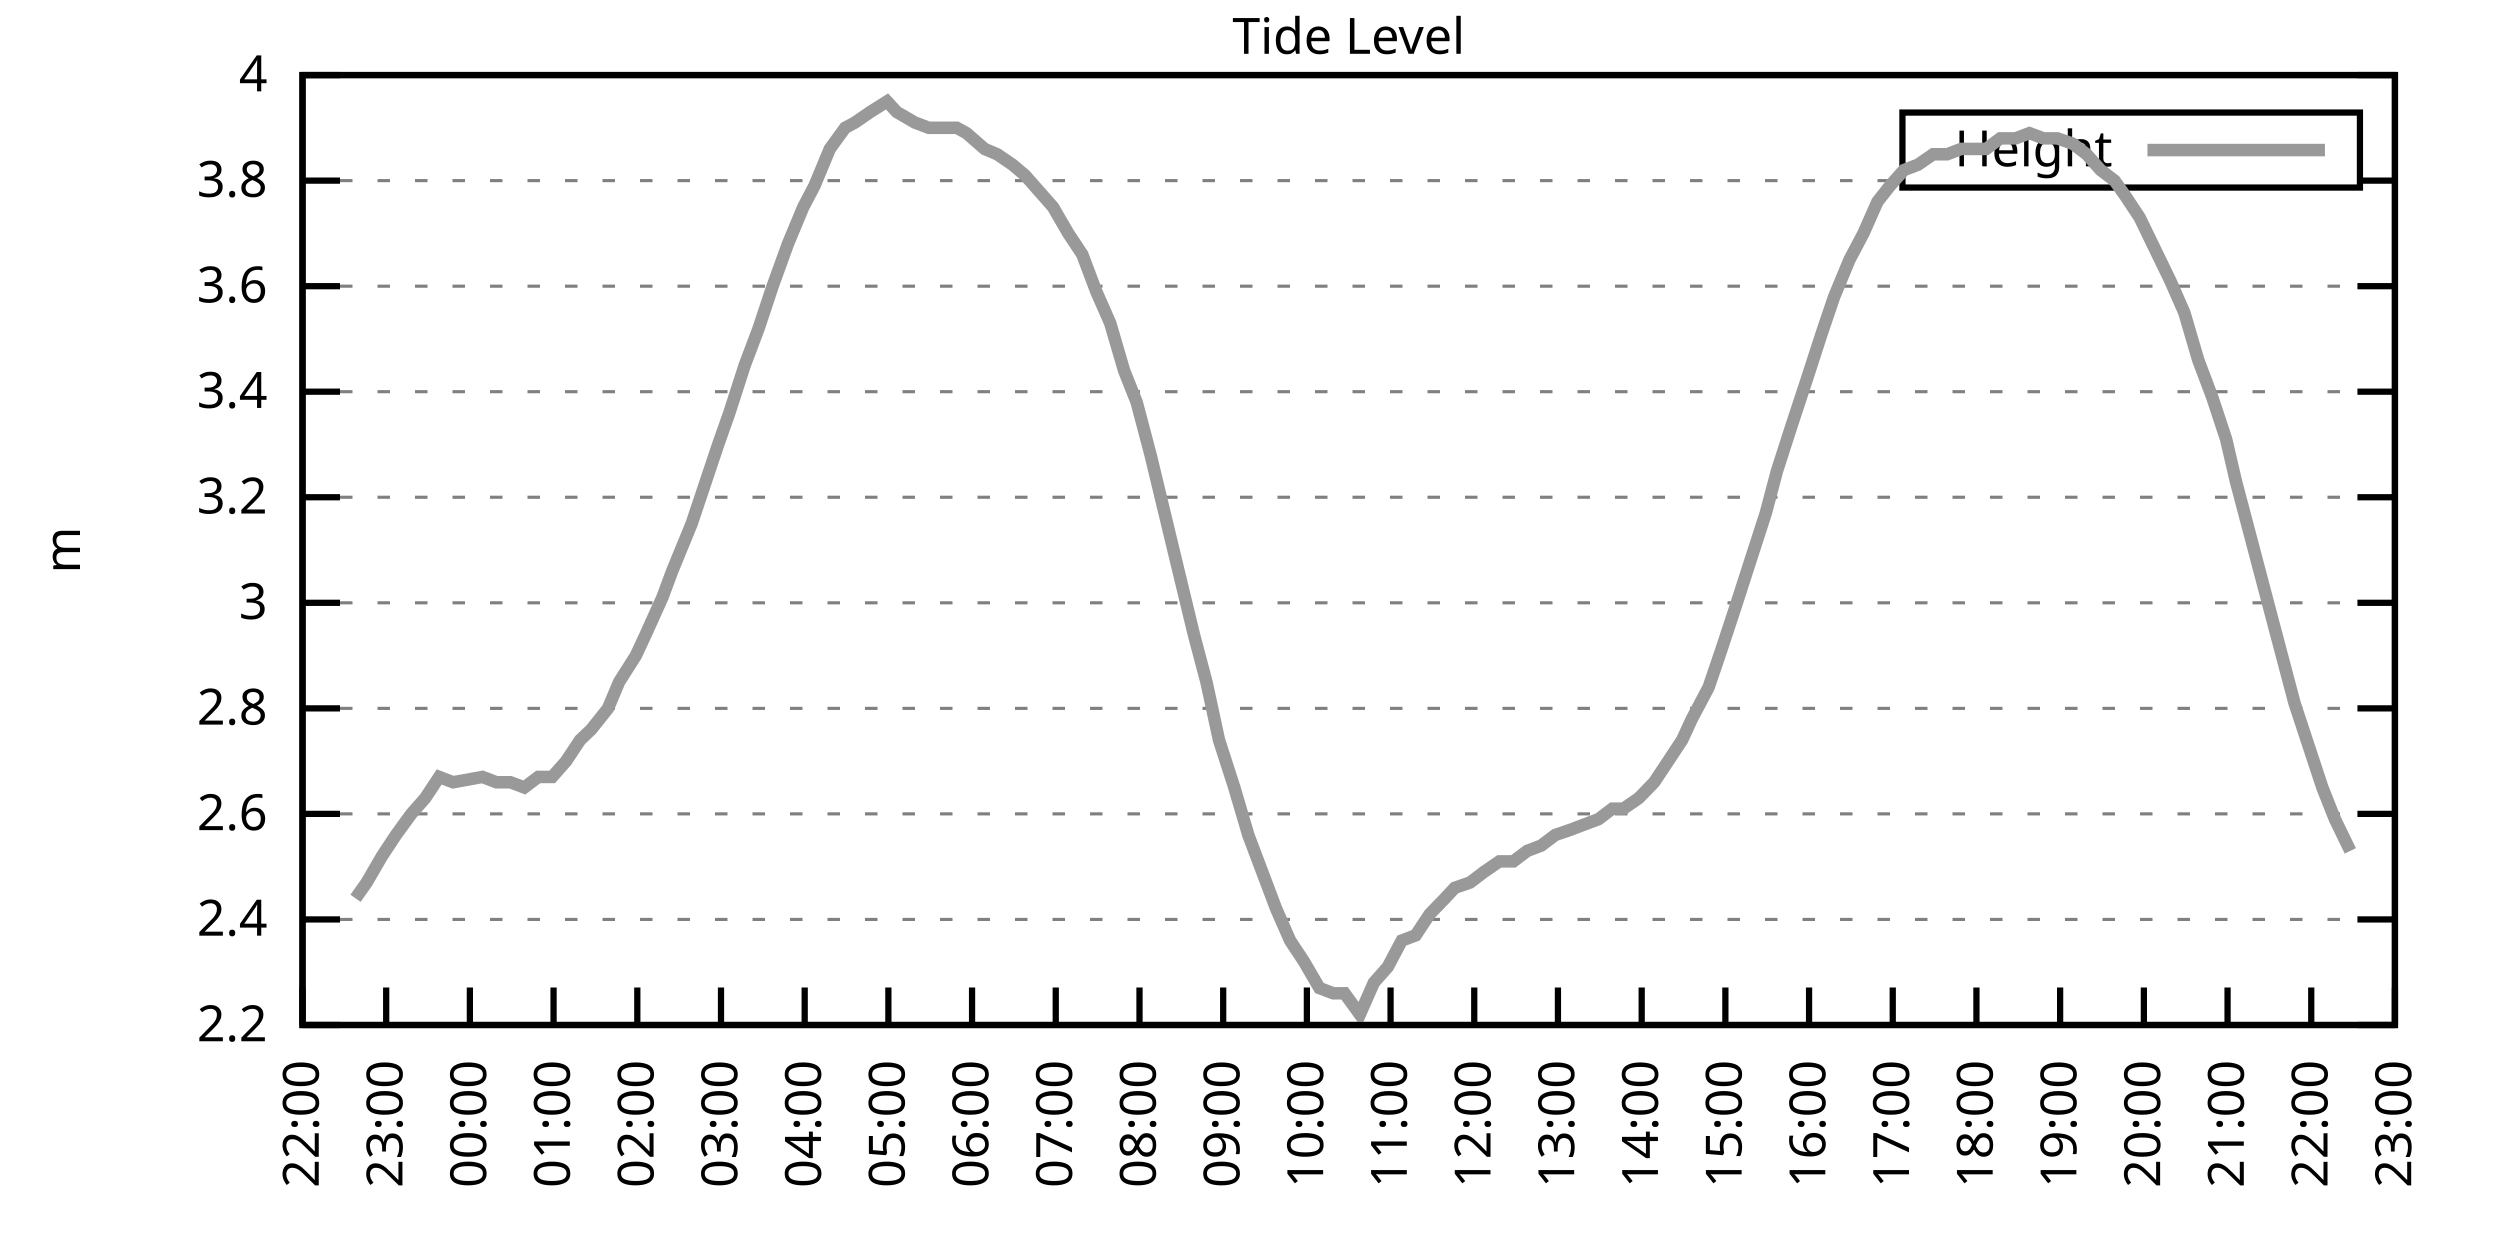
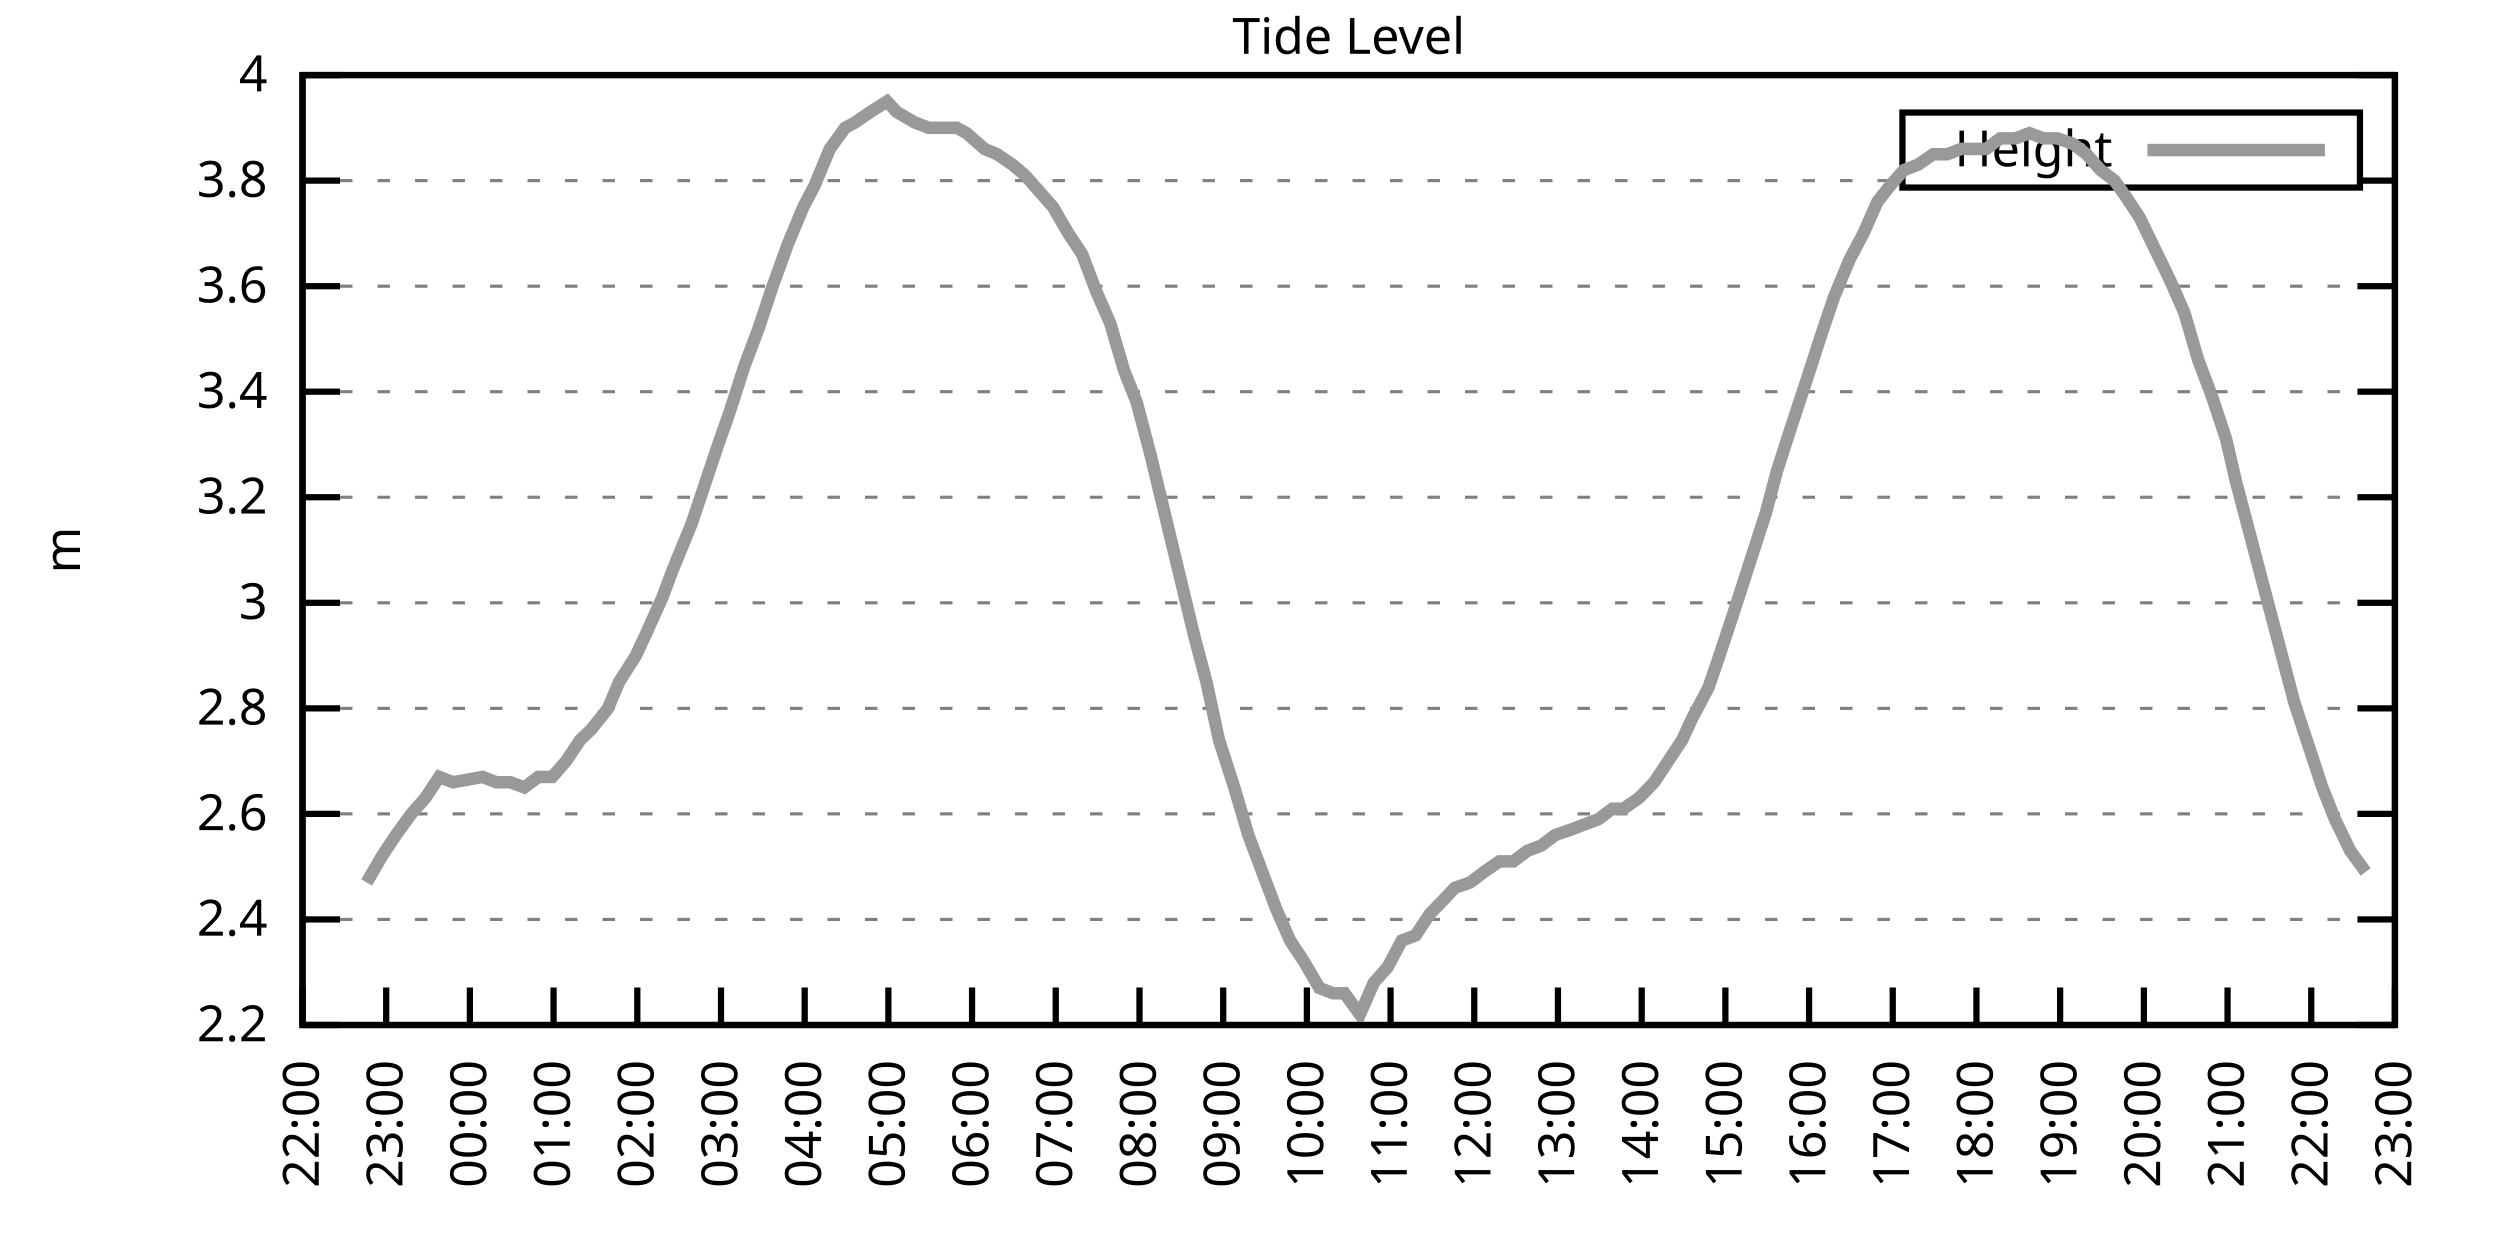
<svg xmlns="http://www.w3.org/2000/svg" xmlns:xlink="http://www.w3.org/1999/xlink" width="400" height="200" viewBox="0 0 400 200">
  <g id="gnuplot_canvas">
    <rect x="0" y="0" width="400" height="200" fill="none" />
    <defs>
      <circle id="gpDot" r="0.5" stroke-width="0.5" stroke="currentColor" />
      <path id="gpPt0" stroke-width="0.333" stroke="currentColor" d="M-1,0 h2 M0,-1 v2" />
      <path id="gpPt1" stroke-width="0.333" stroke="currentColor" d="M-1,-1 L1,1 M1,-1 L-1,1" />
      <path id="gpPt2" stroke-width="0.333" stroke="currentColor" d="M-1,0 L1,0 M0,-1 L0,1 M-1,-1 L1,1 M-1,1 L1,-1" />
      <rect id="gpPt3" stroke-width="0.333" stroke="currentColor" x="-1" y="-1" width="2" height="2" />
      <rect id="gpPt4" stroke-width="0.333" stroke="currentColor" fill="currentColor" x="-1" y="-1" width="2" height="2" />
      <circle id="gpPt5" stroke-width="0.333" stroke="currentColor" cx="0" cy="0" r="1" />
      <use xlink:href="#gpPt5" id="gpPt6" fill="currentColor" stroke="none" />
      <path id="gpPt7" stroke-width="0.333" stroke="currentColor" d="M0,-1.33 L-1.33,0.67 L1.33,0.67 z" />
      <use xlink:href="#gpPt7" id="gpPt8" fill="currentColor" stroke="none" />
      <use xlink:href="#gpPt7" id="gpPt9" stroke="currentColor" transform="rotate(180)" />
      <use xlink:href="#gpPt9" id="gpPt10" fill="currentColor" stroke="none" />
      <use xlink:href="#gpPt3" id="gpPt11" stroke="currentColor" transform="rotate(45)" />
      <use xlink:href="#gpPt11" id="gpPt12" fill="currentColor" stroke="none" />
      <path id="gpPt13" stroke-width="0.333" stroke="currentColor" d="M0,1.330 L1.265,0.411 L0.782,-1.067 L-0.782,-1.076 L-1.265,0.411 z" />
      <use xlink:href="#gpPt13" id="gpPt14" fill="currentColor" stroke="none" />
      <filter id="textbox" filterUnits="objectBoundingBox" x="0" y="0" height="1" width="1">
        <feFlood flood-color="white" flood-opacity="1" result="bgnd" />
        <feComposite in="SourceGraphic" in2="bgnd" operator="atop" />
      </filter>
      <filter id="greybox" filterUnits="objectBoundingBox" x="0" y="0" height="1" width="1">
        <feFlood flood-color="lightgrey" flood-opacity="1" result="grey" />
        <feComposite in="SourceGraphic" in2="grey" operator="atop" />
      </filter>
    </defs>
    <g fill="none" color="white" stroke="currentColor" stroke-width="1.00" stroke-linecap="butt" stroke-linejoin="miter">
</g>
    <g fill="none" color="black" stroke="currentColor" stroke-width="1.00" stroke-linecap="butt" stroke-linejoin="miter">
      <g stroke="none" shape-rendering="crispEdges">
        <polygon fill="rgb(255, 255, 255)" points="48.40,164.00 383.18,164.00 383.18,12.02 48.40,12.02 " />
      </g>
    </g>
    <g fill="none" color="black" stroke="currentColor" stroke-width="1.00" stroke-linecap="butt" stroke-linejoin="miter">
</g>
    <g fill="none" color="black" stroke="black" stroke-width="0.50" stroke-linecap="butt" stroke-linejoin="miter">
</g>
    <g fill="none" color="gray" stroke="currentColor" stroke-width="0.50" stroke-linecap="butt" stroke-linejoin="miter">
      <path stroke="gray" stroke-dasharray="2,4" class="gridline" d="M48.40,164.00 L383.19,164.00  " />
    </g>
    <g fill="none" color="gray" stroke="gray" stroke-width="1.00" stroke-linecap="butt" stroke-linejoin="miter">
</g>
    <g fill="none" color="black" stroke="currentColor" stroke-width="1.00" stroke-linecap="butt" stroke-linejoin="miter">
      <path stroke="black" d="M48.40,164.00 L54.40,164.00 M383.19,164.00 L377.19,164.00  " />
      <g transform="translate(42.80,166.60)" stroke="none" fill="black" font-family="Sans" font-size="8.00" text-anchor="end">
        <text>
          <tspan font-family="Sans"> 2.2</tspan>
        </text>
      </g>
    </g>
    <g fill="none" color="black" stroke="currentColor" stroke-width="1.00" stroke-linecap="butt" stroke-linejoin="miter">
</g>
    <g fill="none" color="black" stroke="black" stroke-width="0.50" stroke-linecap="butt" stroke-linejoin="miter">
</g>
    <g fill="none" color="gray" stroke="currentColor" stroke-width="0.50" stroke-linecap="butt" stroke-linejoin="miter">
      <path stroke="gray" stroke-dasharray="2,4" class="gridline" d="M48.40,147.11 L383.19,147.11  " />
    </g>
    <g fill="none" color="gray" stroke="gray" stroke-width="1.00" stroke-linecap="butt" stroke-linejoin="miter">
</g>
    <g fill="none" color="black" stroke="currentColor" stroke-width="1.00" stroke-linecap="butt" stroke-linejoin="miter">
      <path stroke="black" d="M48.40,147.11 L54.40,147.11 M383.19,147.11 L377.19,147.11  " />
      <g transform="translate(42.80,149.71)" stroke="none" fill="black" font-family="Sans" font-size="8.00" text-anchor="end">
        <text>
          <tspan font-family="Sans"> 2.4</tspan>
        </text>
      </g>
    </g>
    <g fill="none" color="black" stroke="currentColor" stroke-width="1.00" stroke-linecap="butt" stroke-linejoin="miter">
</g>
    <g fill="none" color="black" stroke="black" stroke-width="0.50" stroke-linecap="butt" stroke-linejoin="miter">
</g>
    <g fill="none" color="gray" stroke="currentColor" stroke-width="0.50" stroke-linecap="butt" stroke-linejoin="miter">
      <path stroke="gray" stroke-dasharray="2,4" class="gridline" d="M48.40,130.22 L383.19,130.22  " />
    </g>
    <g fill="none" color="gray" stroke="gray" stroke-width="1.00" stroke-linecap="butt" stroke-linejoin="miter">
</g>
    <g fill="none" color="black" stroke="currentColor" stroke-width="1.00" stroke-linecap="butt" stroke-linejoin="miter">
      <path stroke="black" d="M48.40,130.22 L54.40,130.22 M383.19,130.22 L377.19,130.22  " />
      <g transform="translate(42.80,132.82)" stroke="none" fill="black" font-family="Sans" font-size="8.00" text-anchor="end">
        <text>
          <tspan font-family="Sans"> 2.6</tspan>
        </text>
      </g>
    </g>
    <g fill="none" color="black" stroke="currentColor" stroke-width="1.00" stroke-linecap="butt" stroke-linejoin="miter">
</g>
    <g fill="none" color="black" stroke="black" stroke-width="0.50" stroke-linecap="butt" stroke-linejoin="miter">
</g>
    <g fill="none" color="gray" stroke="currentColor" stroke-width="0.50" stroke-linecap="butt" stroke-linejoin="miter">
      <path stroke="gray" stroke-dasharray="2,4" class="gridline" d="M48.40,113.34 L383.19,113.34  " />
    </g>
    <g fill="none" color="gray" stroke="gray" stroke-width="1.00" stroke-linecap="butt" stroke-linejoin="miter">
</g>
    <g fill="none" color="black" stroke="currentColor" stroke-width="1.00" stroke-linecap="butt" stroke-linejoin="miter">
      <path stroke="black" d="M48.40,113.34 L54.40,113.34 M383.19,113.34 L377.19,113.34  " />
      <g transform="translate(42.80,115.94)" stroke="none" fill="black" font-family="Sans" font-size="8.00" text-anchor="end">
        <text>
          <tspan font-family="Sans"> 2.8</tspan>
        </text>
      </g>
    </g>
    <g fill="none" color="black" stroke="currentColor" stroke-width="1.00" stroke-linecap="butt" stroke-linejoin="miter">
</g>
    <g fill="none" color="black" stroke="black" stroke-width="0.50" stroke-linecap="butt" stroke-linejoin="miter">
</g>
    <g fill="none" color="gray" stroke="currentColor" stroke-width="0.50" stroke-linecap="butt" stroke-linejoin="miter">
      <path stroke="gray" stroke-dasharray="2,4" class="gridline" d="M48.40,96.45 L383.19,96.45  " />
    </g>
    <g fill="none" color="gray" stroke="gray" stroke-width="1.00" stroke-linecap="butt" stroke-linejoin="miter">
</g>
    <g fill="none" color="black" stroke="currentColor" stroke-width="1.00" stroke-linecap="butt" stroke-linejoin="miter">
      <path stroke="black" d="M48.40,96.45 L54.40,96.45 M383.19,96.45 L377.19,96.45  " />
      <g transform="translate(42.80,99.05)" stroke="none" fill="black" font-family="Sans" font-size="8.00" text-anchor="end">
        <text>
          <tspan font-family="Sans"> 3</tspan>
        </text>
      </g>
    </g>
    <g fill="none" color="black" stroke="currentColor" stroke-width="1.00" stroke-linecap="butt" stroke-linejoin="miter">
</g>
    <g fill="none" color="black" stroke="black" stroke-width="0.50" stroke-linecap="butt" stroke-linejoin="miter">
</g>
    <g fill="none" color="gray" stroke="currentColor" stroke-width="0.50" stroke-linecap="butt" stroke-linejoin="miter">
      <path stroke="gray" stroke-dasharray="2,4" class="gridline" d="M48.40,79.56 L383.19,79.56  " />
    </g>
    <g fill="none" color="gray" stroke="gray" stroke-width="1.00" stroke-linecap="butt" stroke-linejoin="miter">
</g>
    <g fill="none" color="black" stroke="currentColor" stroke-width="1.00" stroke-linecap="butt" stroke-linejoin="miter">
      <path stroke="black" d="M48.40,79.56 L54.40,79.56 M383.19,79.56 L377.19,79.56  " />
      <g transform="translate(42.80,82.16)" stroke="none" fill="black" font-family="Sans" font-size="8.00" text-anchor="end">
        <text>
          <tspan font-family="Sans"> 3.2</tspan>
        </text>
      </g>
    </g>
    <g fill="none" color="black" stroke="currentColor" stroke-width="1.00" stroke-linecap="butt" stroke-linejoin="miter">
</g>
    <g fill="none" color="black" stroke="black" stroke-width="0.50" stroke-linecap="butt" stroke-linejoin="miter">
</g>
    <g fill="none" color="gray" stroke="currentColor" stroke-width="0.50" stroke-linecap="butt" stroke-linejoin="miter">
      <path stroke="gray" stroke-dasharray="2,4" class="gridline" d="M48.40,62.67 L383.19,62.67  " />
    </g>
    <g fill="none" color="gray" stroke="gray" stroke-width="1.00" stroke-linecap="butt" stroke-linejoin="miter">
</g>
    <g fill="none" color="black" stroke="currentColor" stroke-width="1.00" stroke-linecap="butt" stroke-linejoin="miter">
      <path stroke="black" d="M48.40,62.67 L54.40,62.67 M383.19,62.67 L377.19,62.67  " />
      <g transform="translate(42.80,65.27)" stroke="none" fill="black" font-family="Sans" font-size="8.00" text-anchor="end">
        <text>
          <tspan font-family="Sans"> 3.4</tspan>
        </text>
      </g>
    </g>
    <g fill="none" color="black" stroke="currentColor" stroke-width="1.00" stroke-linecap="butt" stroke-linejoin="miter">
</g>
    <g fill="none" color="black" stroke="black" stroke-width="0.50" stroke-linecap="butt" stroke-linejoin="miter">
</g>
    <g fill="none" color="gray" stroke="currentColor" stroke-width="0.50" stroke-linecap="butt" stroke-linejoin="miter">
      <path stroke="gray" stroke-dasharray="2,4" class="gridline" d="M48.40,45.79 L383.19,45.79  " />
    </g>
    <g fill="none" color="gray" stroke="gray" stroke-width="1.00" stroke-linecap="butt" stroke-linejoin="miter">
</g>
    <g fill="none" color="black" stroke="currentColor" stroke-width="1.00" stroke-linecap="butt" stroke-linejoin="miter">
      <path stroke="black" d="M48.40,45.79 L54.40,45.79 M383.19,45.79 L377.19,45.79  " />
      <g transform="translate(42.80,48.39)" stroke="none" fill="black" font-family="Sans" font-size="8.00" text-anchor="end">
        <text>
          <tspan font-family="Sans"> 3.6</tspan>
        </text>
      </g>
    </g>
    <g fill="none" color="black" stroke="currentColor" stroke-width="1.00" stroke-linecap="butt" stroke-linejoin="miter">
</g>
    <g fill="none" color="black" stroke="black" stroke-width="0.50" stroke-linecap="butt" stroke-linejoin="miter">
</g>
    <g fill="none" color="gray" stroke="currentColor" stroke-width="0.50" stroke-linecap="butt" stroke-linejoin="miter">
      <path stroke="gray" stroke-dasharray="2,4" class="gridline" d="M48.40,28.90 L304.39,28.90 M377.59,28.90 L383.19,28.90  " />
    </g>
    <g fill="none" color="gray" stroke="gray" stroke-width="1.00" stroke-linecap="butt" stroke-linejoin="miter">
</g>
    <g fill="none" color="black" stroke="currentColor" stroke-width="1.00" stroke-linecap="butt" stroke-linejoin="miter">
      <path stroke="black" d="M48.40,28.90 L54.40,28.90 M383.19,28.90 L377.19,28.90  " />
      <g transform="translate(42.80,31.50)" stroke="none" fill="black" font-family="Sans" font-size="8.00" text-anchor="end">
        <text>
          <tspan font-family="Sans"> 3.8</tspan>
        </text>
      </g>
    </g>
    <g fill="none" color="black" stroke="currentColor" stroke-width="1.00" stroke-linecap="butt" stroke-linejoin="miter">
</g>
    <g fill="none" color="black" stroke="black" stroke-width="0.50" stroke-linecap="butt" stroke-linejoin="miter">
</g>
    <g fill="none" color="gray" stroke="currentColor" stroke-width="0.50" stroke-linecap="butt" stroke-linejoin="miter">
      <path stroke="gray" stroke-dasharray="2,4" class="gridline" d="M48.40,12.01 L383.19,12.01  " />
    </g>
    <g fill="none" color="gray" stroke="gray" stroke-width="1.00" stroke-linecap="butt" stroke-linejoin="miter">
</g>
    <g fill="none" color="black" stroke="currentColor" stroke-width="1.00" stroke-linecap="butt" stroke-linejoin="miter">
      <path stroke="black" d="M48.40,12.01 L54.40,12.01 M383.19,12.01 L377.19,12.01  " />
      <g transform="translate(42.80,14.61)" stroke="none" fill="black" font-family="Sans" font-size="8.00" text-anchor="end">
        <text>
          <tspan font-family="Sans"> 4</tspan>
        </text>
      </g>
    </g>
    <g fill="none" color="black" stroke="currentColor" stroke-width="1.00" stroke-linecap="butt" stroke-linejoin="miter">
      <path stroke="black" d="M48.40,164.00 L48.40,158.00  " />
      <g transform="translate(51.00,169.60) rotate(270.00)" stroke="none" fill="black" font-family="Sans" font-size="8.00" text-anchor="end">
        <text>
          <tspan font-family="Sans">22:00</tspan>
        </text>
      </g>
    </g>
    <g fill="none" color="black" stroke="currentColor" stroke-width="1.00" stroke-linecap="butt" stroke-linejoin="miter">
      <path stroke="black" d="M61.79,164.00 L61.79,158.00  " />
      <g transform="translate(64.39,169.60) rotate(270.00)" stroke="none" fill="black" font-family="Sans" font-size="8.00" text-anchor="end">
        <text>
          <tspan font-family="Sans">23:00</tspan>
        </text>
      </g>
    </g>
    <g fill="none" color="black" stroke="currentColor" stroke-width="1.00" stroke-linecap="butt" stroke-linejoin="miter">
      <path stroke="black" d="M75.18,164.00 L75.18,158.00  " />
      <g transform="translate(77.78,169.60) rotate(270.00)" stroke="none" fill="black" font-family="Sans" font-size="8.00" text-anchor="end">
        <text>
          <tspan font-family="Sans">00:00</tspan>
        </text>
      </g>
    </g>
    <g fill="none" color="black" stroke="currentColor" stroke-width="1.00" stroke-linecap="butt" stroke-linejoin="miter">
      <path stroke="black" d="M88.57,164.00 L88.57,158.00  " />
      <g transform="translate(91.17,169.60) rotate(270.00)" stroke="none" fill="black" font-family="Sans" font-size="8.00" text-anchor="end">
        <text>
          <tspan font-family="Sans">01:00</tspan>
        </text>
      </g>
    </g>
    <g fill="none" color="black" stroke="currentColor" stroke-width="1.00" stroke-linecap="butt" stroke-linejoin="miter">
      <path stroke="black" d="M101.97,164.00 L101.97,158.00  " />
      <g transform="translate(104.57,169.60) rotate(270.00)" stroke="none" fill="black" font-family="Sans" font-size="8.00" text-anchor="end">
        <text>
          <tspan font-family="Sans">02:00</tspan>
        </text>
      </g>
    </g>
    <g fill="none" color="black" stroke="currentColor" stroke-width="1.00" stroke-linecap="butt" stroke-linejoin="miter">
      <path stroke="black" d="M115.36,164.00 L115.36,158.00  " />
      <g transform="translate(117.96,169.60) rotate(270.00)" stroke="none" fill="black" font-family="Sans" font-size="8.00" text-anchor="end">
        <text>
          <tspan font-family="Sans">03:00</tspan>
        </text>
      </g>
    </g>
    <g fill="none" color="black" stroke="currentColor" stroke-width="1.00" stroke-linecap="butt" stroke-linejoin="miter">
      <path stroke="black" d="M128.75,164.00 L128.75,158.00  " />
      <g transform="translate(131.35,169.60) rotate(270.00)" stroke="none" fill="black" font-family="Sans" font-size="8.00" text-anchor="end">
        <text>
          <tspan font-family="Sans">04:00</tspan>
        </text>
      </g>
    </g>
    <g fill="none" color="black" stroke="currentColor" stroke-width="1.00" stroke-linecap="butt" stroke-linejoin="miter">
      <path stroke="black" d="M142.14,164.00 L142.14,158.00  " />
      <g transform="translate(144.74,169.60) rotate(270.00)" stroke="none" fill="black" font-family="Sans" font-size="8.00" text-anchor="end">
        <text>
          <tspan font-family="Sans">05:00</tspan>
        </text>
      </g>
    </g>
    <g fill="none" color="black" stroke="currentColor" stroke-width="1.00" stroke-linecap="butt" stroke-linejoin="miter">
      <path stroke="black" d="M155.53,164.00 L155.53,158.00  " />
      <g transform="translate(158.13,169.60) rotate(270.00)" stroke="none" fill="black" font-family="Sans" font-size="8.00" text-anchor="end">
        <text>
          <tspan font-family="Sans">06:00</tspan>
        </text>
      </g>
    </g>
    <g fill="none" color="black" stroke="currentColor" stroke-width="1.00" stroke-linecap="butt" stroke-linejoin="miter">
      <path stroke="black" d="M168.92,164.00 L168.92,158.00  " />
      <g transform="translate(171.52,169.60) rotate(270.00)" stroke="none" fill="black" font-family="Sans" font-size="8.00" text-anchor="end">
        <text>
          <tspan font-family="Sans">07:00</tspan>
        </text>
      </g>
    </g>
    <g fill="none" color="black" stroke="currentColor" stroke-width="1.00" stroke-linecap="butt" stroke-linejoin="miter">
      <path stroke="black" d="M182.32,164.00 L182.32,158.00  " />
      <g transform="translate(184.92,169.60) rotate(270.00)" stroke="none" fill="black" font-family="Sans" font-size="8.00" text-anchor="end">
        <text>
          <tspan font-family="Sans">08:00</tspan>
        </text>
      </g>
    </g>
    <g fill="none" color="black" stroke="currentColor" stroke-width="1.00" stroke-linecap="butt" stroke-linejoin="miter">
      <path stroke="black" d="M195.71,164.00 L195.71,158.00  " />
      <g transform="translate(198.31,169.60) rotate(270.00)" stroke="none" fill="black" font-family="Sans" font-size="8.00" text-anchor="end">
        <text>
          <tspan font-family="Sans">09:00</tspan>
        </text>
      </g>
    </g>
    <g fill="none" color="black" stroke="currentColor" stroke-width="1.00" stroke-linecap="butt" stroke-linejoin="miter">
      <path stroke="black" d="M209.10,164.00 L209.10,158.00  " />
      <g transform="translate(211.70,169.60) rotate(270.00)" stroke="none" fill="black" font-family="Sans" font-size="8.00" text-anchor="end">
        <text>
          <tspan font-family="Sans">10:00</tspan>
        </text>
      </g>
    </g>
    <g fill="none" color="black" stroke="currentColor" stroke-width="1.00" stroke-linecap="butt" stroke-linejoin="miter">
      <path stroke="black" d="M222.49,164.00 L222.49,158.00  " />
      <g transform="translate(225.09,169.60) rotate(270.00)" stroke="none" fill="black" font-family="Sans" font-size="8.00" text-anchor="end">
        <text>
          <tspan font-family="Sans">11:00</tspan>
        </text>
      </g>
    </g>
    <g fill="none" color="black" stroke="currentColor" stroke-width="1.00" stroke-linecap="butt" stroke-linejoin="miter">
      <path stroke="black" d="M235.88,164.00 L235.88,158.00  " />
      <g transform="translate(238.48,169.60) rotate(270.00)" stroke="none" fill="black" font-family="Sans" font-size="8.00" text-anchor="end">
        <text>
          <tspan font-family="Sans">12:00</tspan>
        </text>
      </g>
    </g>
    <g fill="none" color="black" stroke="currentColor" stroke-width="1.00" stroke-linecap="butt" stroke-linejoin="miter">
      <path stroke="black" d="M249.27,164.00 L249.27,158.00  " />
      <g transform="translate(251.87,169.60) rotate(270.00)" stroke="none" fill="black" font-family="Sans" font-size="8.00" text-anchor="end">
        <text>
          <tspan font-family="Sans">13:00</tspan>
        </text>
      </g>
    </g>
    <g fill="none" color="black" stroke="currentColor" stroke-width="1.00" stroke-linecap="butt" stroke-linejoin="miter">
      <path stroke="black" d="M262.67,164.00 L262.67,158.00  " />
      <g transform="translate(265.27,169.60) rotate(270.00)" stroke="none" fill="black" font-family="Sans" font-size="8.00" text-anchor="end">
        <text>
          <tspan font-family="Sans">14:00</tspan>
        </text>
      </g>
    </g>
    <g fill="none" color="black" stroke="currentColor" stroke-width="1.00" stroke-linecap="butt" stroke-linejoin="miter">
      <path stroke="black" d="M276.06,164.00 L276.06,158.00  " />
      <g transform="translate(278.66,169.60) rotate(270.00)" stroke="none" fill="black" font-family="Sans" font-size="8.00" text-anchor="end">
        <text>
          <tspan font-family="Sans">15:00</tspan>
        </text>
      </g>
    </g>
    <g fill="none" color="black" stroke="currentColor" stroke-width="1.00" stroke-linecap="butt" stroke-linejoin="miter">
      <path stroke="black" d="M289.45,164.00 L289.45,158.00  " />
      <g transform="translate(292.05,169.60) rotate(270.00)" stroke="none" fill="black" font-family="Sans" font-size="8.00" text-anchor="end">
        <text>
          <tspan font-family="Sans">16:00</tspan>
        </text>
      </g>
    </g>
    <g fill="none" color="black" stroke="currentColor" stroke-width="1.00" stroke-linecap="butt" stroke-linejoin="miter">
      <path stroke="black" d="M302.84,164.00 L302.84,158.00  " />
      <g transform="translate(305.44,169.60) rotate(270.00)" stroke="none" fill="black" font-family="Sans" font-size="8.00" text-anchor="end">
        <text>
          <tspan font-family="Sans">17:00</tspan>
        </text>
      </g>
    </g>
    <g fill="none" color="black" stroke="currentColor" stroke-width="1.00" stroke-linecap="butt" stroke-linejoin="miter">
      <path stroke="black" d="M316.23,164.00 L316.23,158.00  " />
      <g transform="translate(318.83,169.60) rotate(270.00)" stroke="none" fill="black" font-family="Sans" font-size="8.00" text-anchor="end">
        <text>
          <tspan font-family="Sans">18:00</tspan>
        </text>
      </g>
    </g>
    <g fill="none" color="black" stroke="currentColor" stroke-width="1.00" stroke-linecap="butt" stroke-linejoin="miter">
      <path stroke="black" d="M329.62,164.00 L329.62,158.00  " />
      <g transform="translate(332.22,169.60) rotate(270.00)" stroke="none" fill="black" font-family="Sans" font-size="8.00" text-anchor="end">
        <text>
          <tspan font-family="Sans">19:00</tspan>
        </text>
      </g>
    </g>
    <g fill="none" color="black" stroke="currentColor" stroke-width="1.00" stroke-linecap="butt" stroke-linejoin="miter">
      <path stroke="black" d="M343.02,164.00 L343.02,158.00  " />
      <g transform="translate(345.62,169.60) rotate(270.00)" stroke="none" fill="black" font-family="Sans" font-size="8.00" text-anchor="end">
        <text>
          <tspan font-family="Sans">20:00</tspan>
        </text>
      </g>
    </g>
    <g fill="none" color="black" stroke="currentColor" stroke-width="1.00" stroke-linecap="butt" stroke-linejoin="miter">
      <path stroke="black" d="M356.41,164.00 L356.41,158.00  " />
      <g transform="translate(359.01,169.60) rotate(270.00)" stroke="none" fill="black" font-family="Sans" font-size="8.00" text-anchor="end">
        <text>
          <tspan font-family="Sans">21:00</tspan>
        </text>
      </g>
    </g>
    <g fill="none" color="black" stroke="currentColor" stroke-width="1.00" stroke-linecap="butt" stroke-linejoin="miter">
      <path stroke="black" d="M369.80,164.00 L369.80,158.00  " />
      <g transform="translate(372.40,169.60) rotate(270.00)" stroke="none" fill="black" font-family="Sans" font-size="8.00" text-anchor="end">
        <text>
          <tspan font-family="Sans">22:00</tspan>
        </text>
      </g>
    </g>
    <g fill="none" color="black" stroke="currentColor" stroke-width="1.00" stroke-linecap="butt" stroke-linejoin="miter">
      <path stroke="black" d="M383.19,164.00 L383.19,158.00  " />
      <g transform="translate(385.79,169.60) rotate(270.00)" stroke="none" fill="black" font-family="Sans" font-size="8.00" text-anchor="end">
        <text>
          <tspan font-family="Sans">23:00</tspan>
        </text>
      </g>
    </g>
    <g fill="none" color="black" stroke="currentColor" stroke-width="1.00" stroke-linecap="butt" stroke-linejoin="miter">
</g>
    <g fill="none" color="black" stroke="currentColor" stroke-width="1.00" stroke-linecap="butt" stroke-linejoin="miter">
      <path stroke="black" d="M48.40,12.01 L48.40,164.00 L383.19,164.00 L383.19,12.01 L48.40,12.01 Z  " />
    </g>
    <g fill="none" color="black" stroke="currentColor" stroke-width="1.00" stroke-linecap="butt" stroke-linejoin="miter">
</g>
    <g fill="none" color="black" stroke="currentColor" stroke-width="1.00" stroke-linecap="butt" stroke-linejoin="miter">
      <path stroke="black" d="M304.39,30.01 L304.39,18.01 L377.59,18.01 L377.59,30.01 L304.39,30.01 Z  " />
    </g>
    <g id="Tide_level_plot_1">
      <g fill="none" color="white" stroke="black" stroke-width="2.00" stroke-linecap="butt" stroke-linejoin="miter">
</g>
      <g fill="none" color="black" stroke="currentColor" stroke-width="2.00" stroke-linecap="butt" stroke-linejoin="miter">
        <g transform="translate(337.99,26.61)" stroke="none" fill="black" font-family="Sans" font-size="8.00" text-anchor="end">
          <text>
            <tspan font-family="Sans">Height</tspan>
          </text>
        </g>
      </g>
      <g fill="none" color="black" stroke="currentColor" stroke-width="2.00" stroke-linecap="butt" stroke-linejoin="miter">
-         <path stroke="rgb(153, 153, 153)" d="M343.59,24.01 L371.99,24.01 M56.88,143.73 L58.67,141.20 L61.12,136.98 L63.35,133.60 L65.81,130.22 L68.04,127.69   L70.27,124.31 L72.50,125.16 L77.19,124.31 L79.42,125.16 L81.66,125.16 L83.89,126.00 L86.12,124.31 L88.35,124.31   L90.58,121.78 L92.82,118.40 L94.60,116.71 L97.28,113.34 L99.06,109.11 L101.74,104.89 L103.31,101.52 L105.98,95.60   L107.55,91.38 L110.67,83.78 L114.91,71.12 L116.70,66.05 L119.15,58.45 L121.38,52.54 L123.62,45.79 L126.07,39.03   L128.53,33.12 L130.31,29.74 L132.77,23.83 L135.22,20.45 L136.78,19.61 L139.24,17.92 L141.92,16.23 L143.48,17.92   L146.38,19.61 L148.61,20.45 L150.40,20.45 L153.08,20.45 L154.64,21.30 L157.54,23.83 L159.55,24.68 L162.01,26.36   L164.01,28.05 L166.25,30.59 L168.48,33.12 L170.93,37.34 L173.17,40.72 L175.40,46.63 L177.63,51.70 L179.86,59.30   L181.87,64.36 L184.10,72.81 L188.57,91.38 L191.02,101.52 L193.03,109.11 L195.04,118.40 L197.49,126.00 L199.73,133.60   L201.96,139.51 L204.19,145.42 L206.42,150.49 L208.65,153.87 L211.11,158.09 L213.34,158.93 L215.13,158.93 L217.58,162.31   L219.81,157.24 L222.04,154.71 L224.28,150.49 L226.51,149.65 L228.74,146.27 L231.20,143.73 L232.76,142.05 L235.21,141.20   L237.44,139.51 L239.90,137.82 L242.13,137.82 L244.36,136.14 L246.60,135.29 L248.83,133.60 L251.28,132.76 L253.51,131.91   L255.75,131.07 L257.98,129.38 L259.76,129.38 L262.22,127.69 L264.67,125.16 L266.91,121.78 L269.14,118.40 L270.70,115.03   L273.38,109.96 L275.39,104.05 L277.62,97.29 L280.07,89.69 L282.53,82.09 L284.32,75.34 L286.77,67.74 L289.00,60.98   L291.46,53.39 L293.47,47.47 L295.92,41.56 L298.15,37.34 L300.39,32.28 L302.39,29.74 L304.63,27.21 L306.86,26.36   L309.31,24.68 L311.54,24.68 L313.78,23.83 L316.01,23.83 L317.79,23.83 L320.03,22.14 L322.48,22.14 L324.71,21.30   L326.95,22.14 L329.18,22.14 L331.63,22.99 L333.86,24.68 L336.10,27.21 L338.33,28.90 L340.11,31.43 L342.35,34.81   L344.80,39.87 L347.26,44.94 L349.49,50.01 L351.72,57.61 L353.95,63.52 L356.18,70.27 L357.75,77.03 L360.65,88.00   L362.43,94.76 L364.66,103.20 L367.12,112.49 L369.35,119.25 L371.58,126.00 L373.59,131.07 L376.05,136.14  " />
+         <path stroke="rgb(153, 153, 153)" d="M343.59,24.01 L371.99,24.01 M58.67,141.20 L61.12,136.98 L63.35,133.60 L65.81,130.22 L68.04,127.69 L70.27,124.31   L72.50,125.16 L77.19,124.31 L79.42,125.16 L81.66,125.16 L83.89,126.00 L86.12,124.31 L88.35,124.31 L90.58,121.78   L92.82,118.40 L94.60,116.71 L97.28,113.34 L99.06,109.11 L101.74,104.89 L103.31,101.52 L105.98,95.60 L107.55,91.38   L110.67,83.78 L114.91,71.12 L116.70,66.05 L119.15,58.45 L121.38,52.54 L123.62,45.79 L126.07,39.03 L128.53,33.12   L130.31,29.74 L132.77,23.83 L135.22,20.45 L136.78,19.61 L139.24,17.92 L141.92,16.23 L143.48,17.92 L146.38,19.61   L148.61,20.45 L150.40,20.45 L153.08,20.45 L154.64,21.30 L157.54,23.83 L159.55,24.68 L162.01,26.36 L164.01,28.05   L166.25,30.59 L168.48,33.12 L170.93,37.34 L173.17,40.72 L175.40,46.63 L177.63,51.70 L179.86,59.30 L181.87,64.36   L184.10,72.81 L188.57,91.38 L191.02,101.52 L193.03,109.11 L195.04,118.40 L197.49,126.00 L199.73,133.60 L201.96,139.51   L204.19,145.42 L206.42,150.49 L208.65,153.87 L211.11,158.09 L213.34,158.93 L215.13,158.93 L217.58,162.31 L219.81,157.24   L222.04,154.71 L224.28,150.49 L226.51,149.65 L228.74,146.27 L231.20,143.73 L232.76,142.05 L235.21,141.20 L237.44,139.51   L239.90,137.82 L242.13,137.82 L244.36,136.14 L246.60,135.29 L248.83,133.60 L251.28,132.76 L253.51,131.91 L255.75,131.07   L257.98,129.38 L259.76,129.38 L262.22,127.69 L264.67,125.16 L266.91,121.78 L269.14,118.40 L270.70,115.03 L273.38,109.96   L275.39,104.05 L277.62,97.29 L280.07,89.69 L282.53,82.09 L284.32,75.34 L286.77,67.74 L289.00,60.98 L291.46,53.39   L293.47,47.47 L295.92,41.56 L298.15,37.34 L300.39,32.28 L302.39,29.74 L304.63,27.21 L306.86,26.36 L309.31,24.68   L311.54,24.68 L313.78,23.83 L316.01,23.83 L317.79,23.83 L320.03,22.14 L322.48,22.14 L324.71,21.30 L326.95,22.14   L329.18,22.14 L331.63,22.99 L333.86,24.68 L336.10,27.21 L338.33,28.90 L340.11,31.43 L342.35,34.81 L344.80,39.87   L347.26,44.94 L349.49,50.01 L351.72,57.61 L353.95,63.52 L356.18,70.27 L357.75,77.03 L360.65,88.00 L362.43,94.76   L364.66,103.20 L367.12,112.49 L369.35,119.25 L371.58,126.00 L373.59,131.07 L376.05,136.14 L378.50,139.51  " />
      </g>
    </g>
    <g fill="none" color="black" stroke="currentColor" stroke-width="2.00" stroke-linecap="butt" stroke-linejoin="miter">
</g>
    <g fill="none" color="black" stroke="black" stroke-width="1.00" stroke-linecap="butt" stroke-linejoin="miter">
</g>
    <g fill="none" color="black" stroke="currentColor" stroke-width="1.00" stroke-linecap="butt" stroke-linejoin="miter">
      <path stroke="black" d="M48.40,12.01 L48.40,164.00 L383.19,164.00 L383.19,12.01 L48.40,12.01 Z  " />
      <g transform="translate(12.80,88.01) rotate(270.00)" stroke="none" fill="black" font-family="Sans" font-size="8.00" text-anchor="middle">
        <text>
          <tspan font-family="Sans">m</tspan>
        </text>
      </g>
    </g>
    <g fill="none" color="black" stroke="currentColor" stroke-width="1.00" stroke-linecap="butt" stroke-linejoin="miter">
</g>
    <g fill="none" color="black" stroke="currentColor" stroke-width="1.00" stroke-linecap="butt" stroke-linejoin="miter">
      <g transform="translate(215.79,8.61)" stroke="none" fill="black" font-family="Sans" font-size="8.00" text-anchor="middle">
        <text>
          <tspan font-family="Sans">Tide Level</tspan>
        </text>
      </g>
    </g>
    <g fill="none" color="black" stroke="currentColor" stroke-width="1.00" stroke-linecap="butt" stroke-linejoin="miter">
</g>
  </g>
</svg>
